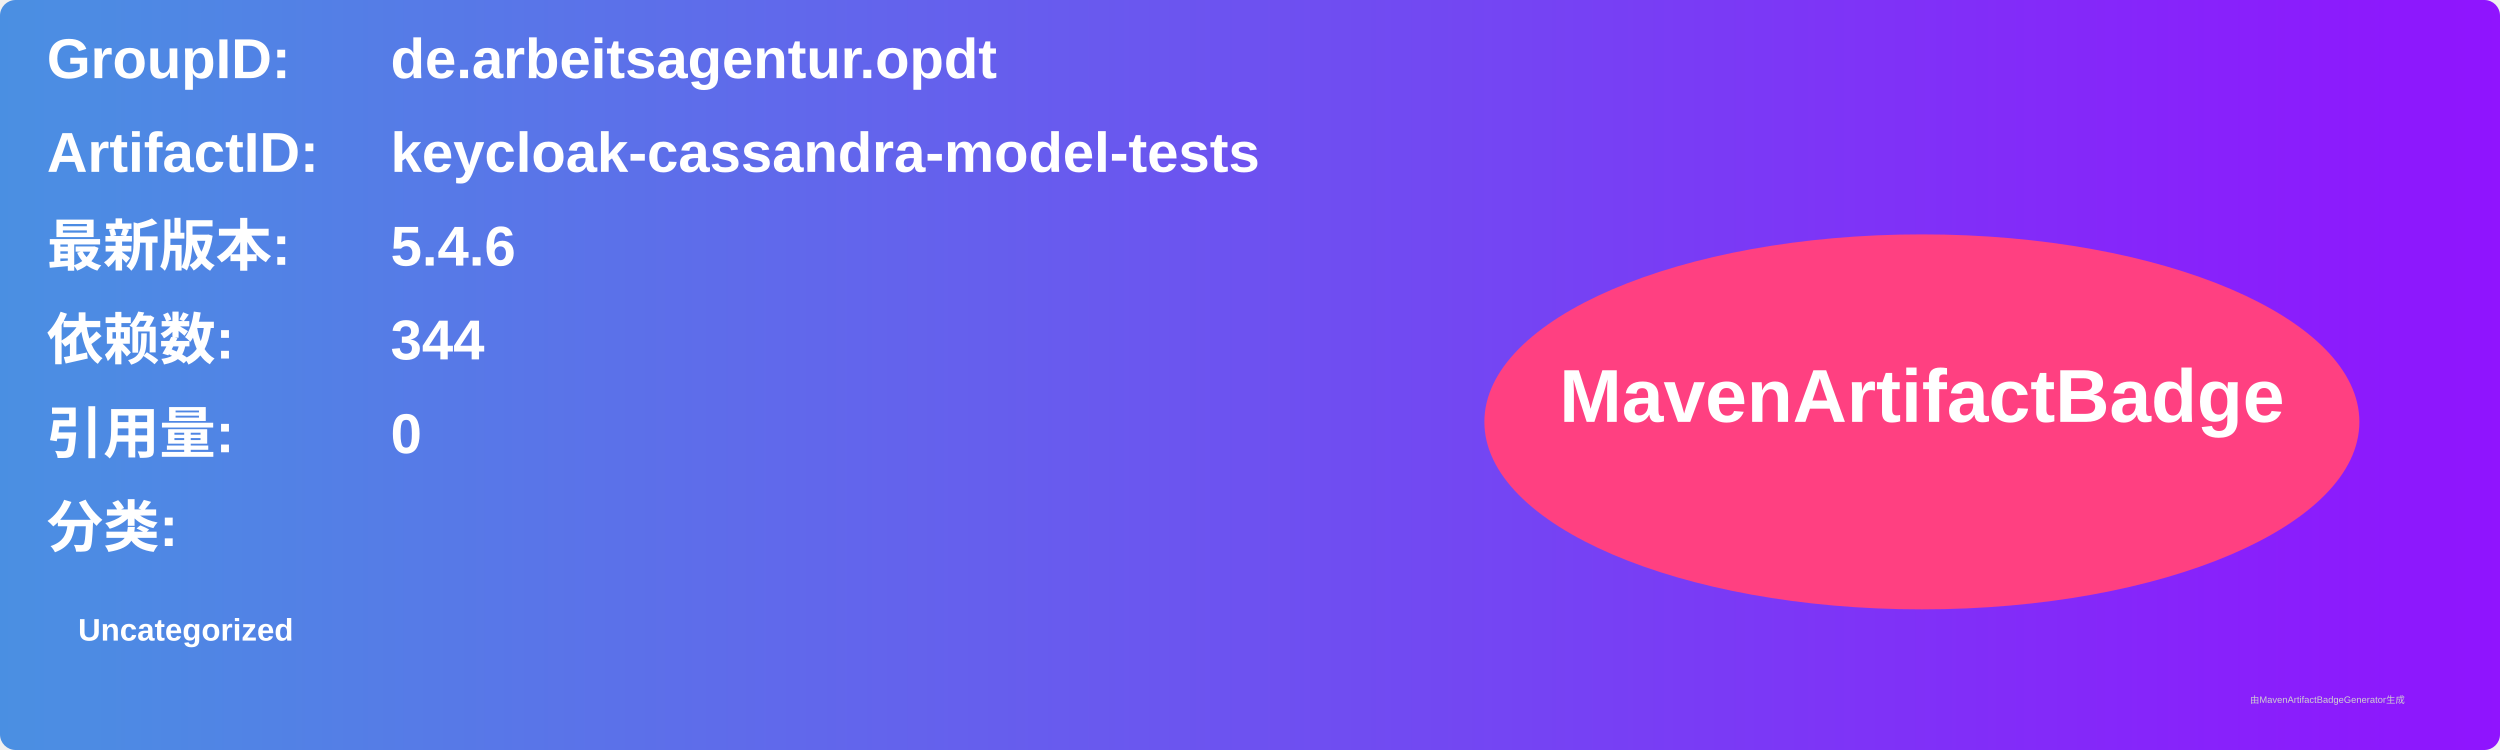
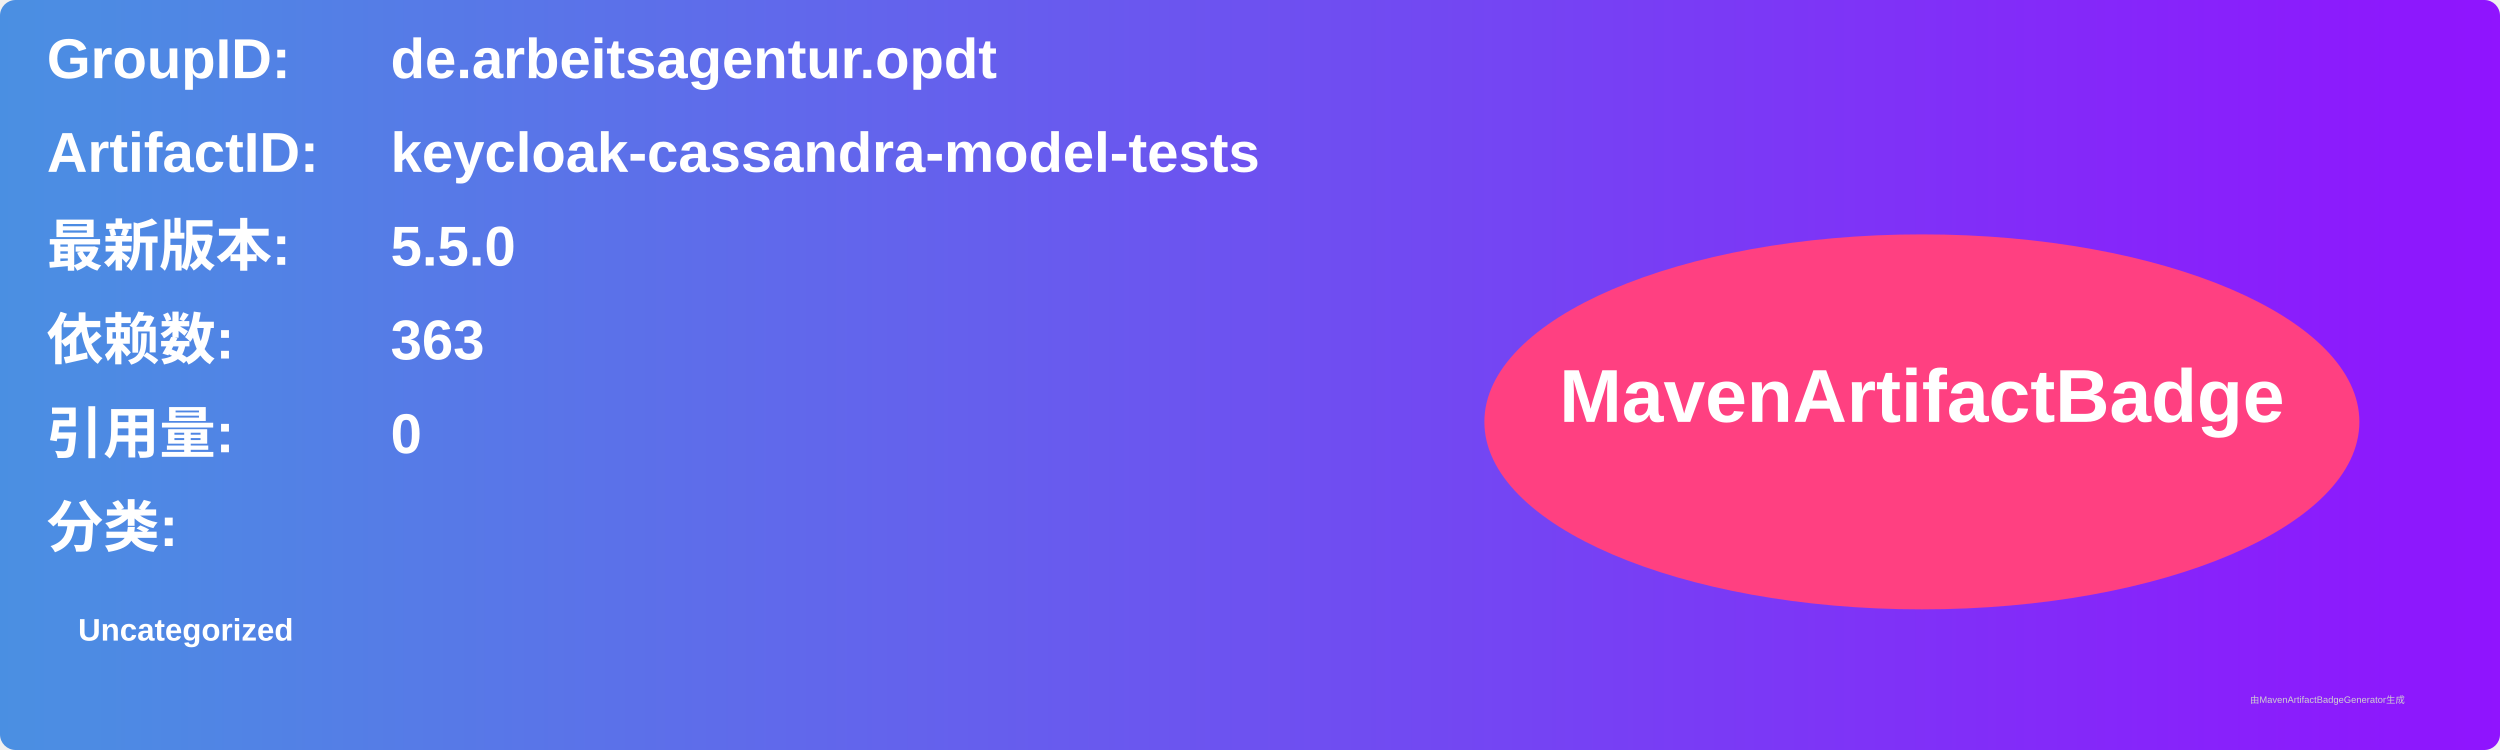
<svg xmlns="http://www.w3.org/2000/svg" width="800" height="240" viewBox="0 0 800 240">
  <linearGradient id="grad" x1="0%" y1="0%" x2="100%" y2="0%">
    <stop offset="0%" stop-color="#4a90e2" />
    <stop offset="100%" stop-color="#9013fe" />
  </linearGradient>
  <rect width="100%" height="100%" rx="5" ry="5" fill="url(#grad)" />
  <g transform="translate(15, 15)">
    <text x="0" y="10" font-family="Arial" font-size="18" fill="white" font-weight="bold" width="260">GroupID:</text>
    <text x="110" y="10" font-family="Arial" font-size="18" fill="white" font-weight="bold" width="460">de.arbeitsagentur.opdt</text>
    <text x="0" y="40" font-family="Arial" font-size="18" fill="white" font-weight="bold" width="260">ArtifactID:</text>
    <text x="110" y="40" font-family="Arial" font-size="18" fill="white" font-weight="bold" width="460">keycloak-cassandra-model-tests</text>
    <text x="0" y="70" font-family="Arial" font-size="18" fill="white" font-weight="bold">最新版本:</text>
    <text x="110" y="70" font-family="Arial" font-size="18" fill="white" font-weight="bold">
-       <tspan font-weight="bold">5.4.6</tspan>
+       <tspan font-weight="bold">5.5.0</tspan>
    </text>
    <text x="0" y="100" font-family="Arial" font-size="18" fill="white" font-weight="bold">依赖数: </text>
    <text x="110" y="100" font-family="Arial" font-size="18" fill="white">
-       <tspan font-weight="bold">344</tspan>
+       <tspan font-weight="bold">363</tspan>
    </text>
    <text x="0" y="130" font-family="Arial" font-size="18" fill="white" font-weight="bold">引用量: </text>
    <text x="110" y="130" font-family="Arial" font-size="18" fill="white">
      <tspan font-weight="bold">0</tspan>
    </text>
    <text x="0" y="160" font-family="Arial" font-size="18" fill="white" font-weight="bold">分类:</text>
    <text x="10" y="190" font-family="Arial" font-size="10" fill="white">
      <tspan font-weight="bold">Uncategorized</tspan>
    </text>
    <ellipse cx="600" cy="120" rx="140" ry="60" fill="#ff4081" />
    <text x="600" y="120" text-anchor="middle" font-family="Arial" font-size="24" fill="white" font-weight="bold">MavenArtifactBadge</text>
  </g>
  <text x="720" y="225" font-family="Arial" font-size="3" fill="#d0d0d0">由MavenArtifactBadgeGenerator生成</text>
</svg>
